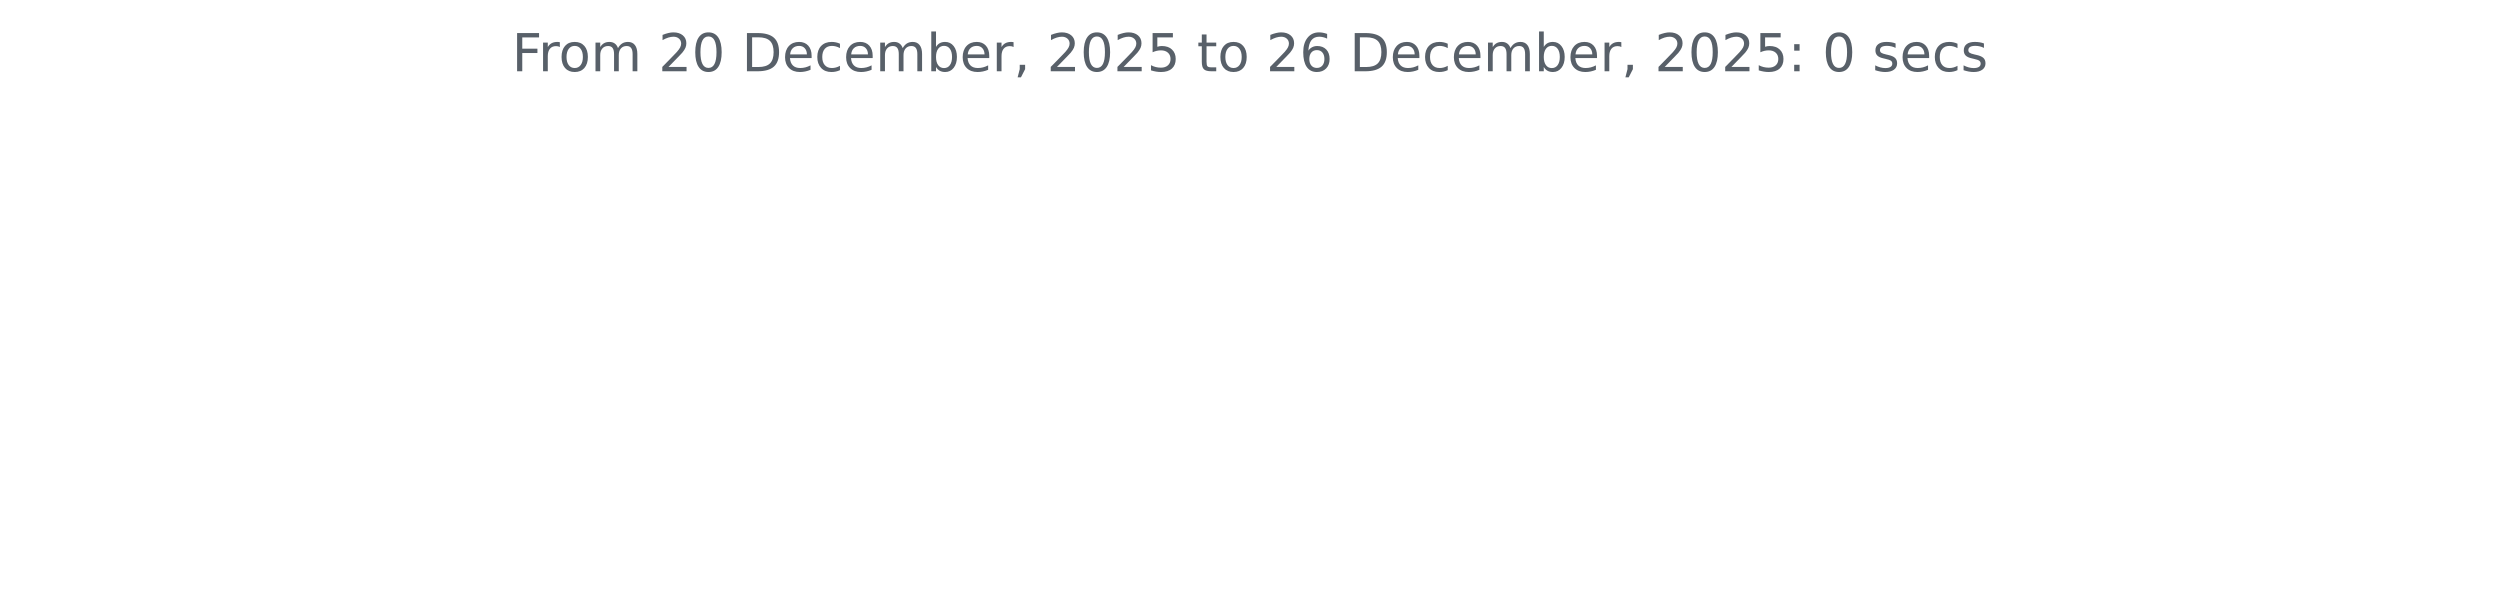
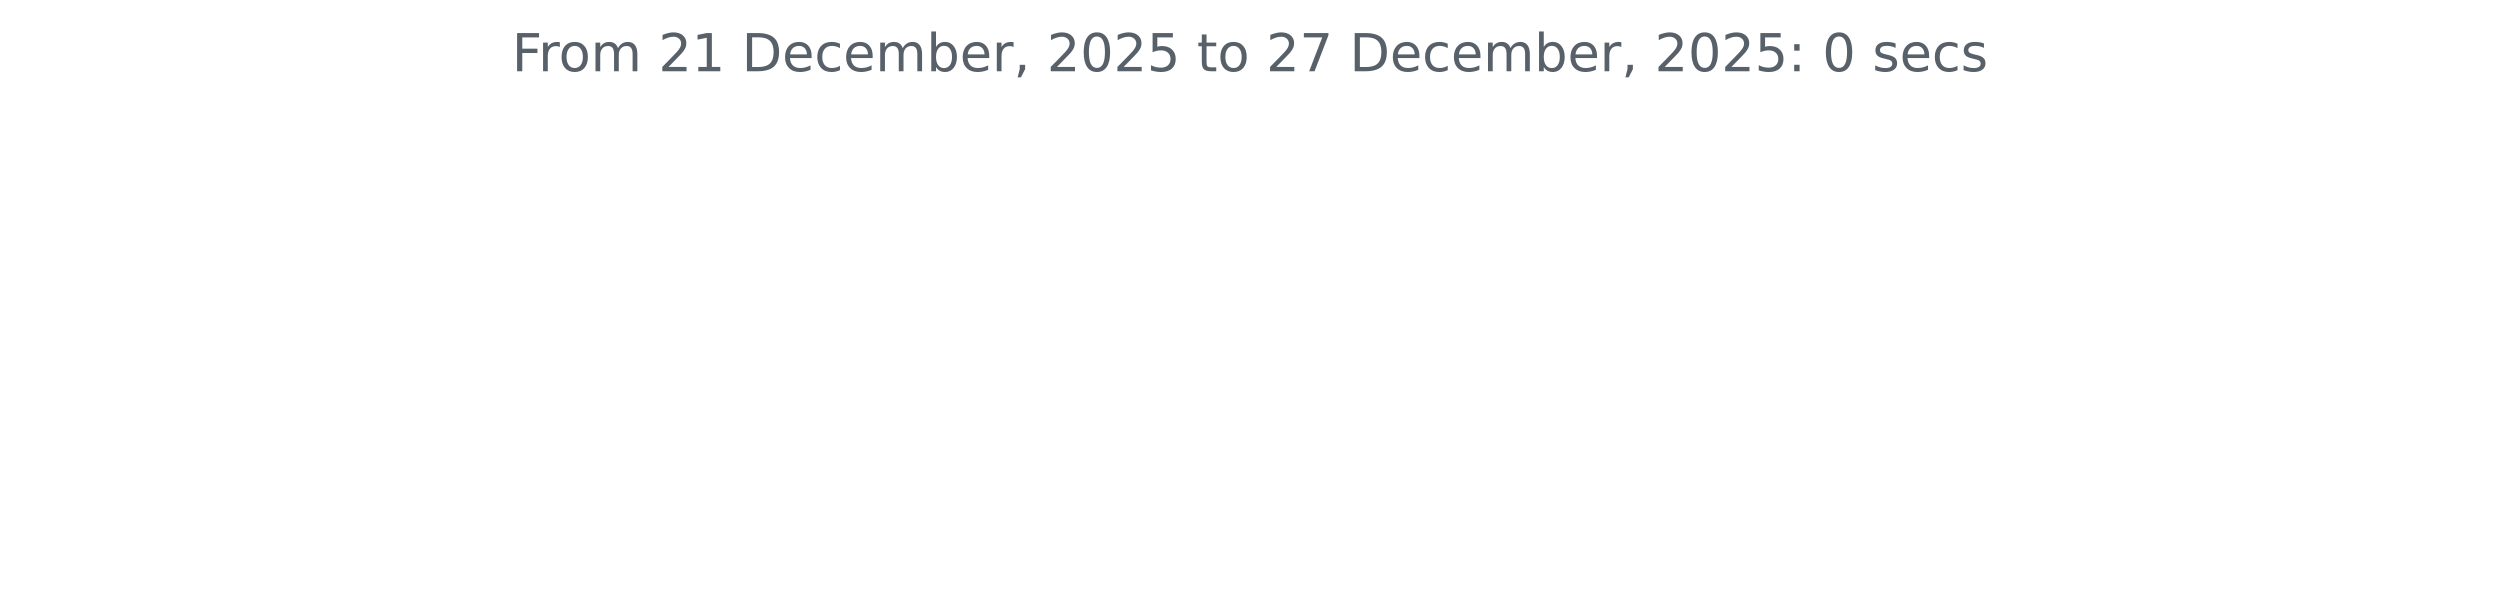
<svg xmlns="http://www.w3.org/2000/svg" xmlns:xlink="http://www.w3.org/1999/xlink" width="572.4pt" height="140.398pt" viewBox="0 0 572.4 140.398" version="1.1">
  <defs>
    <style type="text/css">*{stroke-linejoin: round; stroke-linecap: butt}</style>
  </defs>
  <g id="figure_1">
    <g id="patch_1">
      <path d="M 0 140.398  L 572.4 140.398  L 572.4 0  L 0 0  L 0 140.398  z " style="fill: none" />
    </g>
    <g id="axes_1">
      <g id="matplotlib.axis_1" />
      <g id="matplotlib.axis_2" />
      <g id="text_1">
        <g style="fill: #586069" transform="translate(117.2175 16.31812) scale(0.12 -0.12)">
          <defs>
            <path id="DejaVuSans-46" d="M 628 4666  L 3309 4666  L 3309 4134  L 1259 4134  L 1259 2759  L 3109 2759  L 3109 2228  L 1259 2228  L 1259 0  L 628 0  L 628 4666  z " transform="scale(0.015625)" />
            <path id="DejaVuSans-72" d="M 2631 2963  Q 2534 3019 2420 3045  Q 2306 3072 2169 3072  Q 1681 3072 1420 2755  Q 1159 2438 1159 1844  L 1159 0  L 581 0  L 581 3500  L 1159 3500  L 1159 2956  Q 1341 3275 1631 3429  Q 1922 3584 2338 3584  Q 2397 3584 2469 3576  Q 2541 3569 2628 3553  L 2631 2963  z " transform="scale(0.015625)" />
            <path id="DejaVuSans-6f" d="M 1959 3097  Q 1497 3097 1228 2736  Q 959 2375 959 1747  Q 959 1119 1226 758  Q 1494 397 1959 397  Q 2419 397 2687 759  Q 2956 1122 2956 1747  Q 2956 2369 2687 2733  Q 2419 3097 1959 3097  z M 1959 3584  Q 2709 3584 3137 3096  Q 3566 2609 3566 1747  Q 3566 888 3137 398  Q 2709 -91 1959 -91  Q 1206 -91 779 398  Q 353 888 353 1747  Q 353 2609 779 3096  Q 1206 3584 1959 3584  z " transform="scale(0.015625)" />
            <path id="DejaVuSans-6d" d="M 3328 2828  Q 3544 3216 3844 3400  Q 4144 3584 4550 3584  Q 5097 3584 5394 3201  Q 5691 2819 5691 2113  L 5691 0  L 5113 0  L 5113 2094  Q 5113 2597 4934 2840  Q 4756 3084 4391 3084  Q 3944 3084 3684 2787  Q 3425 2491 3425 1978  L 3425 0  L 2847 0  L 2847 2094  Q 2847 2600 2669 2842  Q 2491 3084 2119 3084  Q 1678 3084 1418 2786  Q 1159 2488 1159 1978  L 1159 0  L 581 0  L 581 3500  L 1159 3500  L 1159 2956  Q 1356 3278 1631 3431  Q 1906 3584 2284 3584  Q 2666 3584 2933 3390  Q 3200 3197 3328 2828  z " transform="scale(0.015625)" />
            <path id="DejaVuSans-20" transform="scale(0.015625)" />
            <path id="DejaVuSans-32" d="M 1228 531  L 3431 531  L 3431 0  L 469 0  L 469 531  Q 828 903 1448 1529  Q 2069 2156 2228 2338  Q 2531 2678 2651 2914  Q 2772 3150 2772 3378  Q 2772 3750 2511 3984  Q 2250 4219 1831 4219  Q 1534 4219 1204 4116  Q 875 4013 500 3803  L 500 4441  Q 881 4594 1212 4672  Q 1544 4750 1819 4750  Q 2544 4750 2975 4387  Q 3406 4025 3406 3419  Q 3406 3131 3298 2873  Q 3191 2616 2906 2266  Q 2828 2175 2409 1742  Q 1991 1309 1228 531  z " transform="scale(0.015625)" />
-             <path id="DejaVuSans-30" d="M 2034 4250  Q 1547 4250 1301 3770  Q 1056 3291 1056 2328  Q 1056 1369 1301 889  Q 1547 409 2034 409  Q 2525 409 2770 889  Q 3016 1369 3016 2328  Q 3016 3291 2770 3770  Q 2525 4250 2034 4250  z M 2034 4750  Q 2819 4750 3233 4129  Q 3647 3509 3647 2328  Q 3647 1150 3233 529  Q 2819 -91 2034 -91  Q 1250 -91 836 529  Q 422 1150 422 2328  Q 422 3509 836 4129  Q 1250 4750 2034 4750  z " transform="scale(0.015625)" />
+             <path id="DejaVuSans-31" d="M 794 531  L 1825 531  L 1825 4091  L 703 3866  L 703 4441  L 1819 4666  L 2450 4666  L 2450 531  L 3481 531  L 3481 0  L 794 0  L 794 531  z " transform="scale(0.015625)" />
            <path id="DejaVuSans-44" d="M 1259 4147  L 1259 519  L 2022 519  Q 2988 519 3436 956  Q 3884 1394 3884 2338  Q 3884 3275 3436 3711  Q 2988 4147 2022 4147  L 1259 4147  z M 628 4666  L 1925 4666  Q 3281 4666 3915 4102  Q 4550 3538 4550 2338  Q 4550 1131 3912 565  Q 3275 0 1925 0  L 628 0  L 628 4666  z " transform="scale(0.015625)" />
            <path id="DejaVuSans-65" d="M 3597 1894  L 3597 1613  L 953 1613  Q 991 1019 1311 708  Q 1631 397 2203 397  Q 2534 397 2845 478  Q 3156 559 3463 722  L 3463 178  Q 3153 47 2828 -22  Q 2503 -91 2169 -91  Q 1331 -91 842 396  Q 353 884 353 1716  Q 353 2575 817 3079  Q 1281 3584 2069 3584  Q 2775 3584 3186 3129  Q 3597 2675 3597 1894  z M 3022 2063  Q 3016 2534 2758 2815  Q 2500 3097 2075 3097  Q 1594 3097 1305 2825  Q 1016 2553 972 2059  L 3022 2063  z " transform="scale(0.015625)" />
            <path id="DejaVuSans-63" d="M 3122 3366  L 3122 2828  Q 2878 2963 2633 3030  Q 2388 3097 2138 3097  Q 1578 3097 1268 2742  Q 959 2388 959 1747  Q 959 1106 1268 751  Q 1578 397 2138 397  Q 2388 397 2633 464  Q 2878 531 3122 666  L 3122 134  Q 2881 22 2623 -34  Q 2366 -91 2075 -91  Q 1284 -91 818 406  Q 353 903 353 1747  Q 353 2603 823 3093  Q 1294 3584 2113 3584  Q 2378 3584 2631 3529  Q 2884 3475 3122 3366  z " transform="scale(0.015625)" />
            <path id="DejaVuSans-62" d="M 3116 1747  Q 3116 2381 2855 2742  Q 2594 3103 2138 3103  Q 1681 3103 1420 2742  Q 1159 2381 1159 1747  Q 1159 1113 1420 752  Q 1681 391 2138 391  Q 2594 391 2855 752  Q 3116 1113 3116 1747  z M 1159 2969  Q 1341 3281 1617 3432  Q 1894 3584 2278 3584  Q 2916 3584 3314 3078  Q 3713 2572 3713 1747  Q 3713 922 3314 415  Q 2916 -91 2278 -91  Q 1894 -91 1617 61  Q 1341 213 1159 525  L 1159 0  L 581 0  L 581 4863  L 1159 4863  L 1159 2969  z " transform="scale(0.015625)" />
            <path id="DejaVuSans-2c" d="M 750 794  L 1409 794  L 1409 256  L 897 -744  L 494 -744  L 750 256  L 750 794  z " transform="scale(0.015625)" />
+             <path id="DejaVuSans-30" d="M 2034 4250  Q 1547 4250 1301 3770  Q 1056 3291 1056 2328  Q 1056 1369 1301 889  Q 1547 409 2034 409  Q 2525 409 2770 889  Q 3016 1369 3016 2328  Q 3016 3291 2770 3770  Q 2525 4250 2034 4250  z M 2034 4750  Q 2819 4750 3233 4129  Q 3647 3509 3647 2328  Q 3647 1150 3233 529  Q 2819 -91 2034 -91  Q 1250 -91 836 529  Q 422 1150 422 2328  Q 422 3509 836 4129  Q 1250 4750 2034 4750  z " transform="scale(0.015625)" />
            <path id="DejaVuSans-35" d="M 691 4666  L 3169 4666  L 3169 4134  L 1269 4134  L 1269 2991  Q 1406 3038 1543 3061  Q 1681 3084 1819 3084  Q 2600 3084 3056 2656  Q 3513 2228 3513 1497  Q 3513 744 3044 326  Q 2575 -91 1722 -91  Q 1428 -91 1123 -41  Q 819 9 494 109  L 494 744  Q 775 591 1075 516  Q 1375 441 1709 441  Q 2250 441 2565 725  Q 2881 1009 2881 1497  Q 2881 1984 2565 2268  Q 2250 2553 1709 2553  Q 1456 2553 1204 2497  Q 953 2441 691 2322  L 691 4666  z " transform="scale(0.015625)" />
            <path id="DejaVuSans-74" d="M 1172 4494  L 1172 3500  L 2356 3500  L 2356 3053  L 1172 3053  L 1172 1153  Q 1172 725 1289 603  Q 1406 481 1766 481  L 2356 481  L 2356 0  L 1766 0  Q 1100 0 847 248  Q 594 497 594 1153  L 594 3053  L 172 3053  L 172 3500  L 594 3500  L 594 4494  L 1172 4494  z " transform="scale(0.015625)" />
-             <path id="DejaVuSans-36" d="M 2113 2584  Q 1688 2584 1439 2293  Q 1191 2003 1191 1497  Q 1191 994 1439 701  Q 1688 409 2113 409  Q 2538 409 2786 701  Q 3034 994 3034 1497  Q 3034 2003 2786 2293  Q 2538 2584 2113 2584  z M 3366 4563  L 3366 3988  Q 3128 4100 2886 4159  Q 2644 4219 2406 4219  Q 1781 4219 1451 3797  Q 1122 3375 1075 2522  Q 1259 2794 1537 2939  Q 1816 3084 2150 3084  Q 2853 3084 3261 2657  Q 3669 2231 3669 1497  Q 3669 778 3244 343  Q 2819 -91 2113 -91  Q 1303 -91 875 529  Q 447 1150 447 2328  Q 447 3434 972 4092  Q 1497 4750 2381 4750  Q 2619 4750 2861 4703  Q 3103 4656 3366 4563  z " transform="scale(0.015625)" />
+             <path id="DejaVuSans-37" d="M 525 4666  L 3525 4666  L 3525 4397  L 1831 0  L 1172 0  L 2766 4134  L 525 4134  L 525 4666  z " transform="scale(0.015625)" />
            <path id="DejaVuSans-3a" d="M 750 794  L 1409 794  L 1409 0  L 750 0  L 750 794  z M 750 3309  L 1409 3309  L 1409 2516  L 750 2516  L 750 3309  z " transform="scale(0.015625)" />
            <path id="DejaVuSans-73" d="M 2834 3397  L 2834 2853  Q 2591 2978 2328 3040  Q 2066 3103 1784 3103  Q 1356 3103 1142 2972  Q 928 2841 928 2578  Q 928 2378 1081 2264  Q 1234 2150 1697 2047  L 1894 2003  Q 2506 1872 2764 1633  Q 3022 1394 3022 966  Q 3022 478 2636 193  Q 2250 -91 1575 -91  Q 1294 -91 989 -36  Q 684 19 347 128  L 347 722  Q 666 556 975 473  Q 1284 391 1588 391  Q 1994 391 2212 530  Q 2431 669 2431 922  Q 2431 1156 2273 1281  Q 2116 1406 1581 1522  L 1381 1569  Q 847 1681 609 1914  Q 372 2147 372 2553  Q 372 3047 722 3315  Q 1072 3584 1716 3584  Q 2034 3584 2315 3537  Q 2597 3491 2834 3397  z " transform="scale(0.015625)" />
          </defs>
          <use xlink:href="#DejaVuSans-46" />
          <use xlink:href="#DejaVuSans-72" x="50.27" />
          <use xlink:href="#DejaVuSans-6f" x="89.133" />
          <use xlink:href="#DejaVuSans-6d" x="150.314" />
          <use xlink:href="#DejaVuSans-20" x="247.727" />
          <use xlink:href="#DejaVuSans-32" x="279.514" />
-           <use xlink:href="#DejaVuSans-30" x="343.137" />
+           <use xlink:href="#DejaVuSans-31" x="343.137" />
          <use xlink:href="#DejaVuSans-20" x="406.76" />
          <use xlink:href="#DejaVuSans-44" x="438.547" />
          <use xlink:href="#DejaVuSans-65" x="515.549" />
          <use xlink:href="#DejaVuSans-63" x="577.072" />
          <use xlink:href="#DejaVuSans-65" x="632.053" />
          <use xlink:href="#DejaVuSans-6d" x="693.576" />
          <use xlink:href="#DejaVuSans-62" x="790.988" />
          <use xlink:href="#DejaVuSans-65" x="854.465" />
          <use xlink:href="#DejaVuSans-72" x="915.988" />
          <use xlink:href="#DejaVuSans-2c" x="957.102" />
          <use xlink:href="#DejaVuSans-20" x="988.889" />
          <use xlink:href="#DejaVuSans-32" x="1020.676" />
          <use xlink:href="#DejaVuSans-30" x="1084.299" />
          <use xlink:href="#DejaVuSans-32" x="1147.922" />
          <use xlink:href="#DejaVuSans-35" x="1211.545" />
          <use xlink:href="#DejaVuSans-20" x="1275.168" />
          <use xlink:href="#DejaVuSans-74" x="1306.955" />
          <use xlink:href="#DejaVuSans-6f" x="1346.164" />
          <use xlink:href="#DejaVuSans-20" x="1407.346" />
          <use xlink:href="#DejaVuSans-32" x="1439.133" />
-           <use xlink:href="#DejaVuSans-36" x="1502.756" />
+           <use xlink:href="#DejaVuSans-37" x="1502.756" />
          <use xlink:href="#DejaVuSans-20" x="1566.379" />
          <use xlink:href="#DejaVuSans-44" x="1598.166" />
          <use xlink:href="#DejaVuSans-65" x="1675.168" />
          <use xlink:href="#DejaVuSans-63" x="1736.691" />
          <use xlink:href="#DejaVuSans-65" x="1791.672" />
          <use xlink:href="#DejaVuSans-6d" x="1853.195" />
          <use xlink:href="#DejaVuSans-62" x="1950.607" />
          <use xlink:href="#DejaVuSans-65" x="2014.084" />
          <use xlink:href="#DejaVuSans-72" x="2075.607" />
          <use xlink:href="#DejaVuSans-2c" x="2116.721" />
          <use xlink:href="#DejaVuSans-20" x="2148.508" />
          <use xlink:href="#DejaVuSans-32" x="2180.295" />
          <use xlink:href="#DejaVuSans-30" x="2243.918" />
          <use xlink:href="#DejaVuSans-32" x="2307.541" />
          <use xlink:href="#DejaVuSans-35" x="2371.164" />
          <use xlink:href="#DejaVuSans-3a" x="2434.787" />
          <use xlink:href="#DejaVuSans-20" x="2468.479" />
          <use xlink:href="#DejaVuSans-30" x="2500.266" />
          <use xlink:href="#DejaVuSans-20" x="2563.889" />
          <use xlink:href="#DejaVuSans-73" x="2595.676" />
          <use xlink:href="#DejaVuSans-65" x="2647.775" />
          <use xlink:href="#DejaVuSans-63" x="2709.299" />
          <use xlink:href="#DejaVuSans-73" x="2764.279" />
        </g>
      </g>
    </g>
  </g>
</svg>
